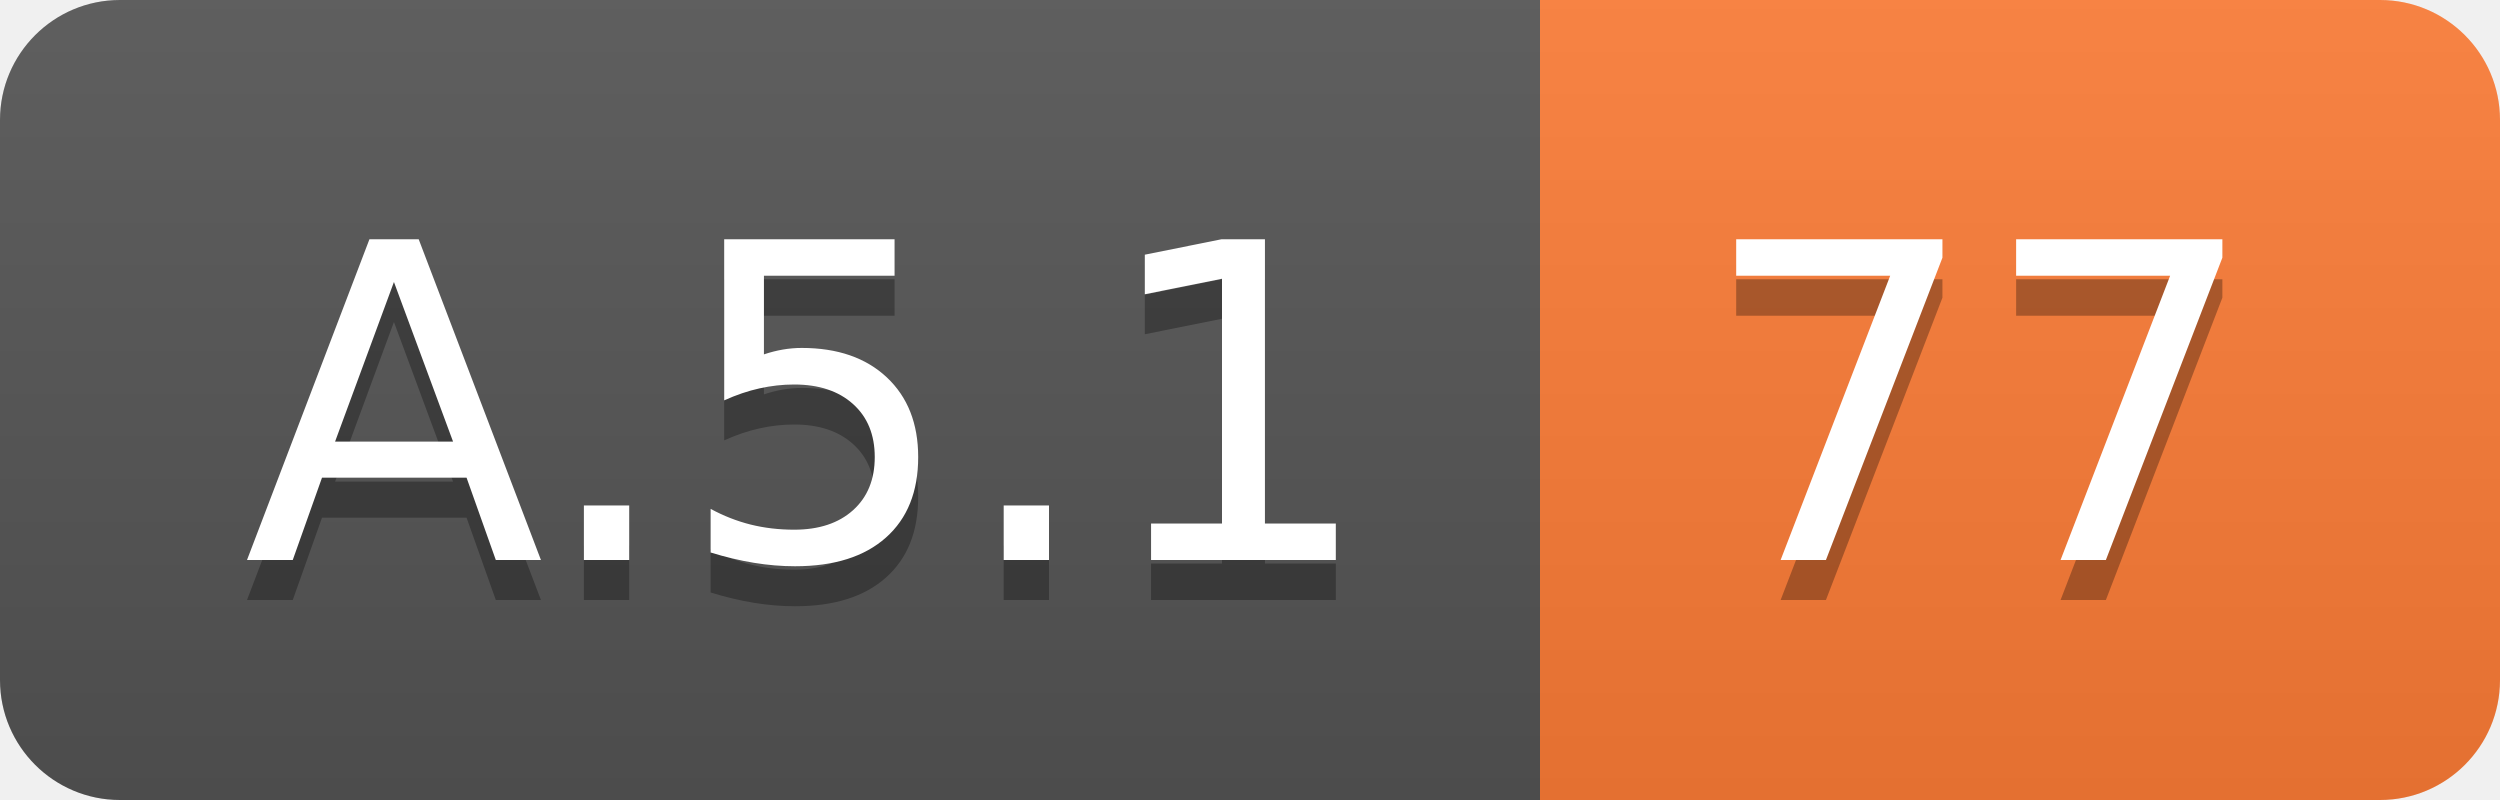
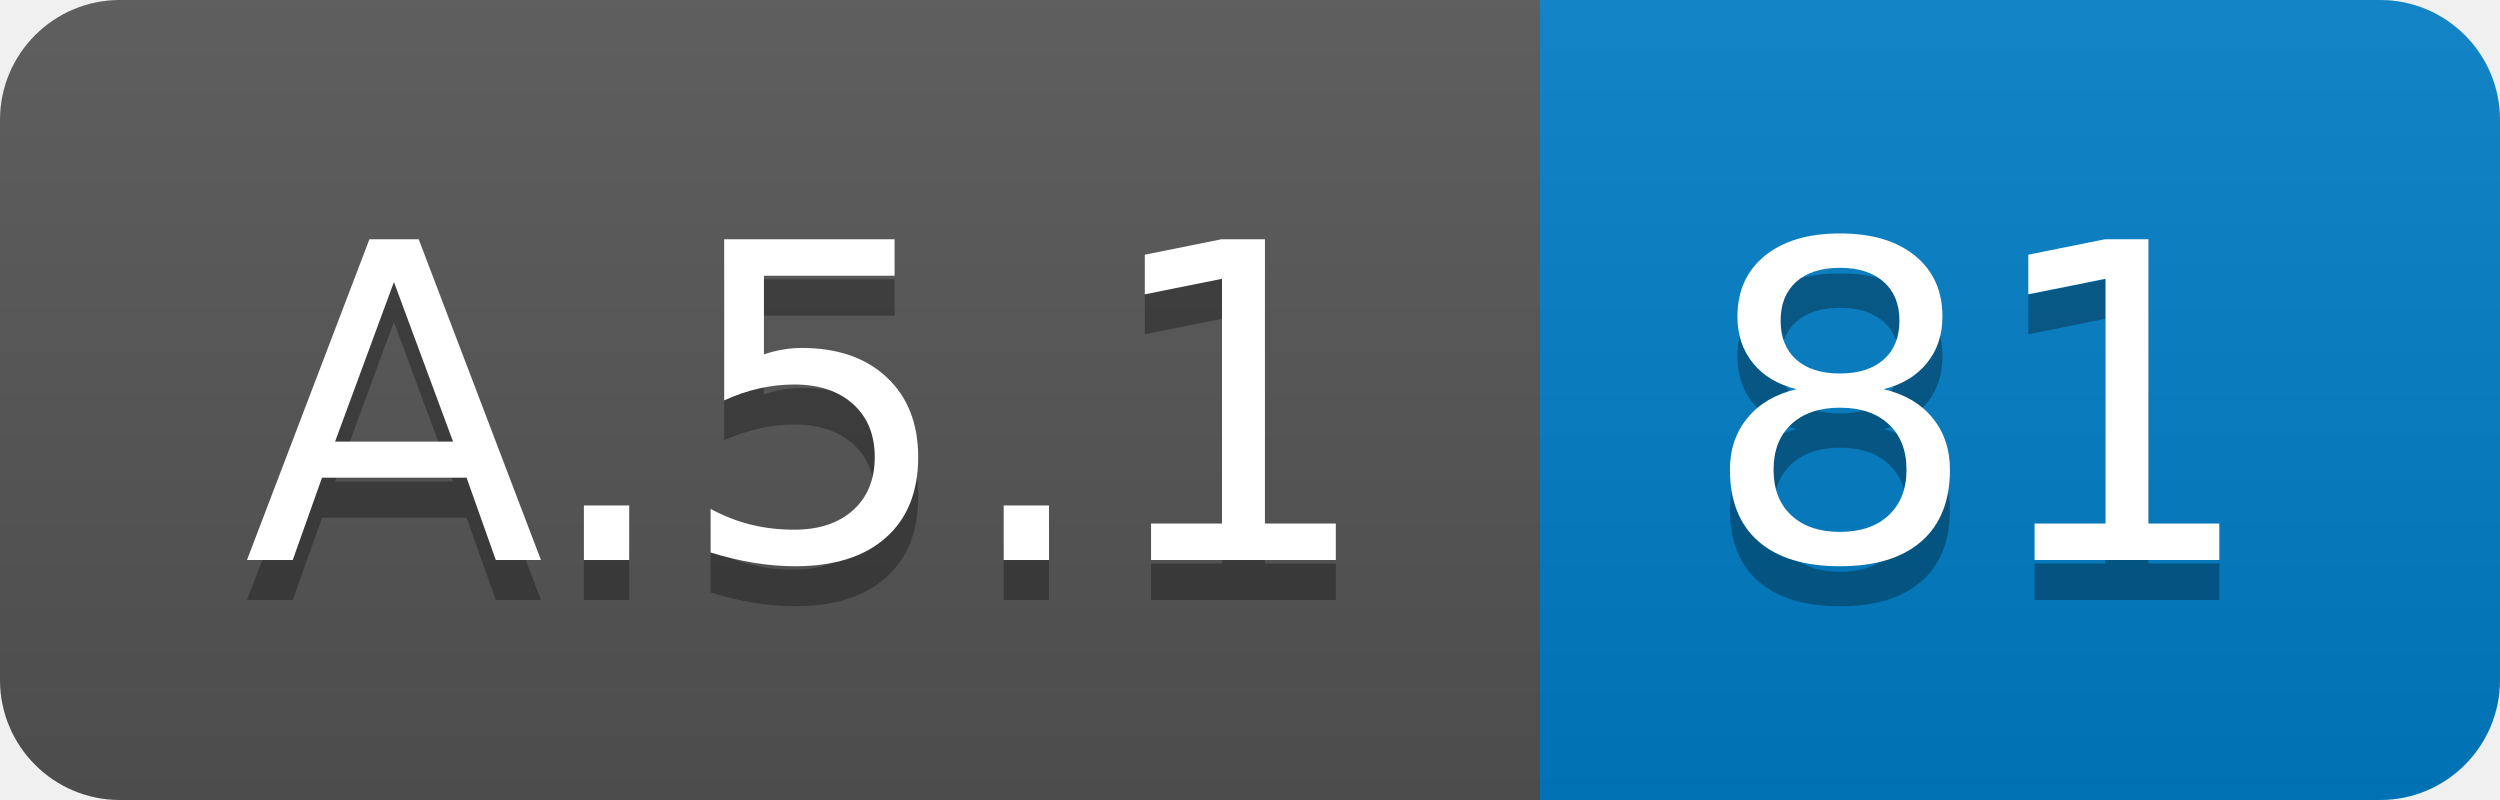
<svg xmlns="http://www.w3.org/2000/svg" width="62.5" height="20">
  <linearGradient id="smooth" x2="0" y2="100%">
    <stop offset="0" stop-color="#bbb" stop-opacity=".1" />
    <stop offset="1" stop-opacity=".1" />
  </linearGradient>
  <clipPath id="round">
    <rect width="62.5" height="20" rx="3" fill="#fff" />
  </clipPath>
  <g clip-path="url(#round)">
    <rect width="38.5" height="20" fill="#555" />
-     <rect x="38.5" width="24.0" height="20" fill="#fe7d37" />
+     <rect x="38.5" width="24.0" height="20" fill="#007ec6" />
    <rect width="62.5" height="20" fill="url(#smooth)" />
  </g>
  <g fill="#fff" text-anchor="middle" font-family="DejaVu Sans,Verdana,Geneva,sans-serif" font-size="110">
    <text x="202.5" y="150" fill="#010101" fill-opacity=".3" transform="scale(0.1)" textLength="285.0" lengthAdjust="spacing">A.5.1</text>
    <text x="202.5" y="140" transform="scale(0.1)" textLength="285.0" lengthAdjust="spacing">A.5.1</text>
-     <text x="495.0" y="150" fill="#010101" fill-opacity=".3" transform="scale(0.1)" textLength="140.0" lengthAdjust="spacing">77</text>
-     <text x="495.0" y="140" transform="scale(0.1)" textLength="140.0" lengthAdjust="spacing">77</text>
+     <text x="495.0" y="150" fill="#010101" fill-opacity=".3" transform="scale(0.1)" textLength="140.0" lengthAdjust="spacing">81</text>
+     <text x="495.0" y="140" transform="scale(0.1)" textLength="140.0" lengthAdjust="spacing">81</text>
  </g>
</svg>
